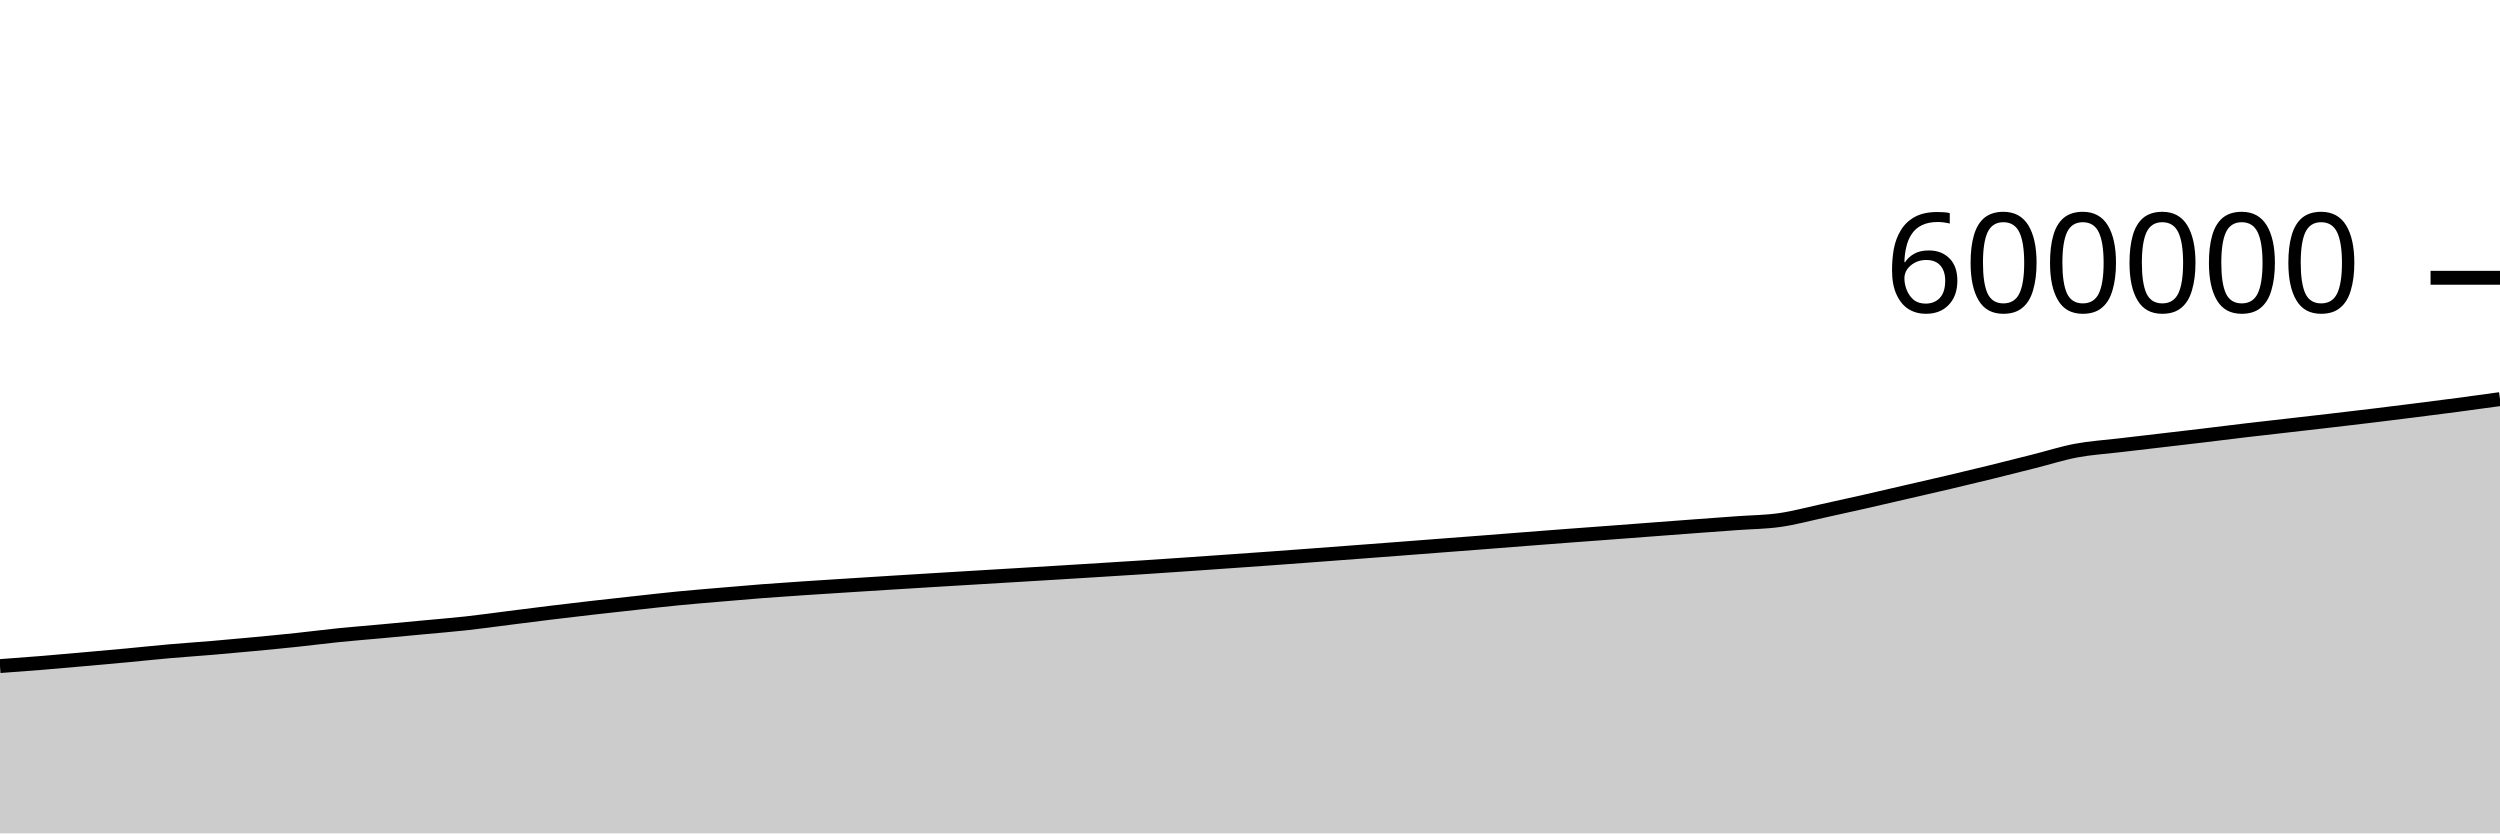
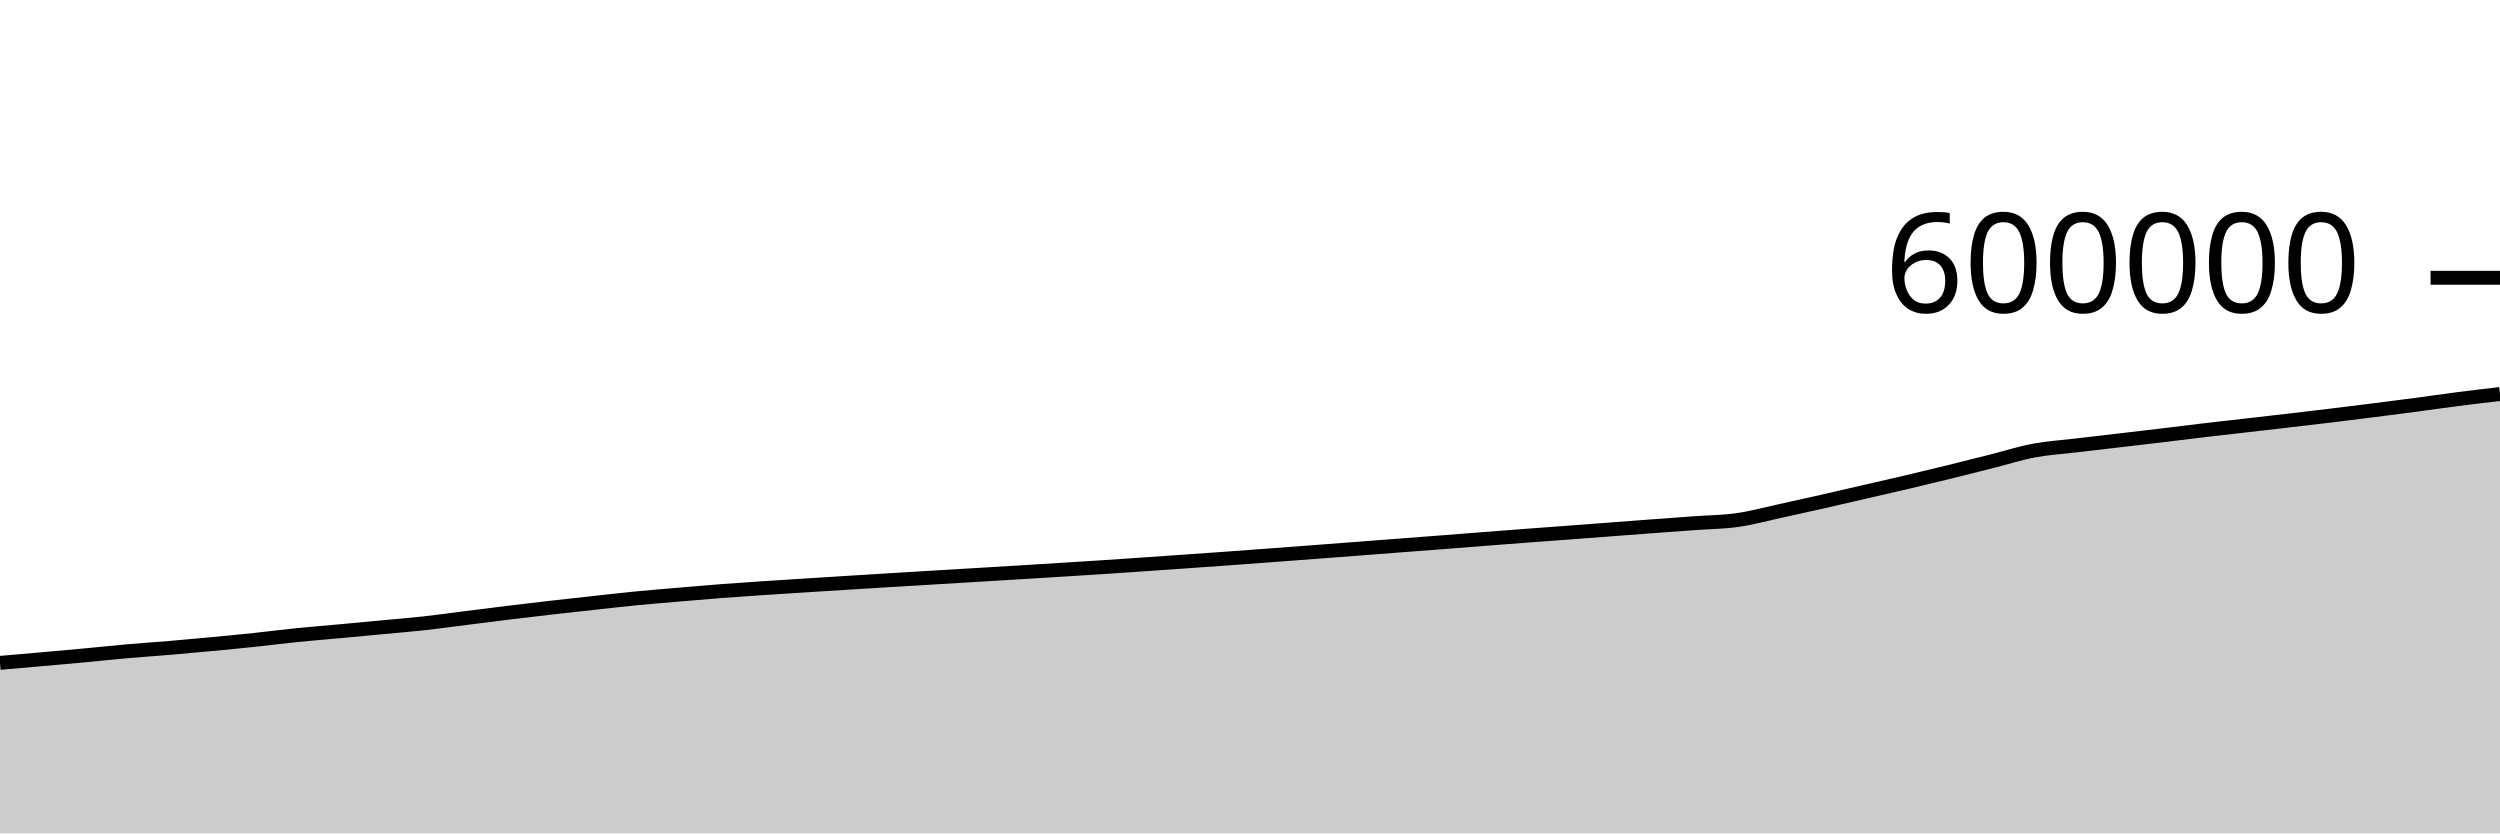
<svg xmlns="http://www.w3.org/2000/svg" viewBox="0 0 180 60">
  <g transform="translate(0,20)">
-     <path class="area" fill="rgba(0, 0, 0, 0.2)" d="M0,27.958C1.017,27.883,2.034,27.809,3.051,27.726C4.068,27.643,5.085,27.55,6.102,27.46C7.119,27.37,8.136,27.281,9.153,27.186C10.169,27.091,11.186,26.98,12.203,26.891C13.22,26.802,14.237,26.736,15.254,26.65C16.271,26.564,17.288,26.471,18.305,26.375C19.322,26.279,20.339,26.182,21.356,26.074C22.373,25.967,23.39,25.833,24.407,25.73C25.424,25.627,26.441,25.549,27.458,25.455C28.475,25.362,29.492,25.265,30.508,25.169C31.525,25.073,32.542,24.993,33.559,24.881C34.576,24.77,35.593,24.626,36.61,24.497C37.627,24.369,38.644,24.237,39.661,24.113C40.678,23.989,41.695,23.869,42.712,23.753C43.729,23.636,44.746,23.527,45.763,23.415C46.78,23.304,47.797,23.185,48.814,23.086C49.831,22.986,50.847,22.905,51.864,22.818C52.881,22.731,53.898,22.642,54.915,22.563C55.932,22.485,56.949,22.417,57.966,22.349C58.983,22.28,60,22.218,61.017,22.153C62.034,22.089,63.051,22.023,64.068,21.96C65.085,21.896,66.102,21.834,67.119,21.772C68.136,21.71,69.153,21.649,70.169,21.588C71.186,21.527,72.203,21.466,73.22,21.405C74.237,21.344,75.254,21.284,76.271,21.221C77.288,21.159,78.305,21.096,79.322,21.032C80.339,20.969,81.356,20.906,82.373,20.84C83.39,20.773,84.407,20.703,85.424,20.634C86.441,20.564,87.458,20.492,88.475,20.421C89.492,20.349,90.508,20.278,91.525,20.205C92.542,20.131,93.559,20.055,94.576,19.979C95.593,19.903,96.61,19.827,97.627,19.75C98.644,19.673,99.661,19.596,100.678,19.519C101.695,19.441,102.712,19.362,103.729,19.284C104.746,19.206,105.763,19.13,106.78,19.051C107.797,18.973,108.814,18.892,109.831,18.812C110.847,18.733,111.864,18.654,112.881,18.577C113.898,18.5,114.915,18.427,115.932,18.351C116.949,18.275,117.966,18.196,118.983,18.12C120,18.043,121.017,17.966,122.034,17.89C123.051,17.815,124.068,17.741,125.085,17.667C126.102,17.593,127.119,17.589,128.136,17.444C129.153,17.3,130.169,17.02,131.186,16.8C132.203,16.579,133.22,16.352,134.237,16.122C135.254,15.891,136.271,15.653,137.288,15.418C138.305,15.184,139.322,14.954,140.339,14.714C141.356,14.475,142.373,14.23,143.39,13.981C144.407,13.731,145.424,13.473,146.441,13.216C147.458,12.96,148.475,12.632,149.492,12.441C150.508,12.25,151.525,12.19,152.542,12.069C153.559,11.948,154.576,11.832,155.593,11.713C156.61,11.594,157.627,11.477,158.644,11.355C159.661,11.234,160.678,11.103,161.695,10.983C162.712,10.863,163.729,10.75,164.746,10.634C165.763,10.517,166.78,10.403,167.797,10.284C168.814,10.166,169.831,10.046,170.847,9.923C171.864,9.799,172.881,9.672,173.898,9.544C174.915,9.415,175.932,9.287,176.949,9.152C177.966,9.017,178.983,8.877,180,8.736L180,40C178.983,40,177.966,40,176.949,40C175.932,40,174.915,40,173.898,40C172.881,40,171.864,40,170.847,40C169.831,40,168.814,40,167.797,40C166.78,40,165.763,40,164.746,40C163.729,40,162.712,40,161.695,40C160.678,40,159.661,40,158.644,40C157.627,40,156.61,40,155.593,40C154.576,40,153.559,40,152.542,40C151.525,40,150.508,40,149.492,40C148.475,40,147.458,40,146.441,40C145.424,40,144.407,40,143.39,40C142.373,40,141.356,40,140.339,40C139.322,40,138.305,40,137.288,40C136.271,40,135.254,40,134.237,40C133.22,40,132.203,40,131.186,40C130.169,40,129.153,40,128.136,40C127.119,40,126.102,40,125.085,40C124.068,40,123.051,40,122.034,40C121.017,40,120,40,118.983,40C117.966,40,116.949,40,115.932,40C114.915,40,113.898,40,112.881,40C111.864,40,110.847,40,109.831,40C108.814,40,107.797,40,106.78,40C105.763,40,104.746,40,103.729,40C102.712,40,101.695,40,100.678,40C99.661,40,98.644,40,97.627,40C96.61,40,95.593,40,94.576,40C93.559,40,92.542,40,91.525,40C90.508,40,89.492,40,88.475,40C87.458,40,86.441,40,85.424,40C84.407,40,83.39,40,82.373,40C81.356,40,80.339,40,79.322,40C78.305,40,77.288,40,76.271,40C75.254,40,74.237,40,73.22,40C72.203,40,71.186,40,70.169,40C69.153,40,68.136,40,67.119,40C66.102,40,65.085,40,64.068,40C63.051,40,62.034,40,61.017,40C60,40,58.983,40,57.966,40C56.949,40,55.932,40,54.915,40C53.898,40,52.881,40,51.864,40C50.847,40,49.831,40,48.814,40C47.797,40,46.78,40,45.763,40C44.746,40,43.729,40,42.712,40C41.695,40,40.678,40,39.661,40C38.644,40,37.627,40,36.61,40C35.593,40,34.576,40,33.559,40C32.542,40,31.525,40,30.508,40C29.492,40,28.475,40,27.458,40C26.441,40,25.424,40,24.407,40C23.39,40,22.373,40,21.356,40C20.339,40,19.322,40,18.305,40C17.288,40,16.271,40,15.254,40C14.237,40,13.22,40,12.203,40C11.186,40,10.169,40,9.153,40C8.136,40,7.119,40,6.102,40C5.085,40,4.068,40,3.051,40C2.034,40,1.017,40,0,40Z" />
-     <path class="line" stroke="black" fill="none" d="M0,27.958C1.017,27.883,2.034,27.809,3.051,27.726C4.068,27.643,5.085,27.55,6.102,27.46C7.119,27.37,8.136,27.281,9.153,27.186C10.169,27.091,11.186,26.98,12.203,26.891C13.22,26.802,14.237,26.736,15.254,26.65C16.271,26.564,17.288,26.471,18.305,26.375C19.322,26.279,20.339,26.182,21.356,26.074C22.373,25.967,23.39,25.833,24.407,25.73C25.424,25.627,26.441,25.549,27.458,25.455C28.475,25.362,29.492,25.265,30.508,25.169C31.525,25.073,32.542,24.993,33.559,24.881C34.576,24.77,35.593,24.626,36.61,24.497C37.627,24.369,38.644,24.237,39.661,24.113C40.678,23.989,41.695,23.869,42.712,23.753C43.729,23.636,44.746,23.527,45.763,23.415C46.78,23.304,47.797,23.185,48.814,23.086C49.831,22.986,50.847,22.905,51.864,22.818C52.881,22.731,53.898,22.642,54.915,22.563C55.932,22.485,56.949,22.417,57.966,22.349C58.983,22.28,60,22.218,61.017,22.153C62.034,22.089,63.051,22.023,64.068,21.96C65.085,21.896,66.102,21.834,67.119,21.772C68.136,21.71,69.153,21.649,70.169,21.588C71.186,21.527,72.203,21.466,73.22,21.405C74.237,21.344,75.254,21.284,76.271,21.221C77.288,21.159,78.305,21.096,79.322,21.032C80.339,20.969,81.356,20.906,82.373,20.84C83.39,20.773,84.407,20.703,85.424,20.634C86.441,20.564,87.458,20.492,88.475,20.421C89.492,20.349,90.508,20.278,91.525,20.205C92.542,20.131,93.559,20.055,94.576,19.979C95.593,19.903,96.61,19.827,97.627,19.75C98.644,19.673,99.661,19.596,100.678,19.519C101.695,19.441,102.712,19.362,103.729,19.284C104.746,19.206,105.763,19.13,106.78,19.051C107.797,18.973,108.814,18.892,109.831,18.812C110.847,18.733,111.864,18.654,112.881,18.577C113.898,18.5,114.915,18.427,115.932,18.351C116.949,18.275,117.966,18.196,118.983,18.12C120,18.043,121.017,17.966,122.034,17.89C123.051,17.815,124.068,17.741,125.085,17.667C126.102,17.593,127.119,17.589,128.136,17.444C129.153,17.3,130.169,17.02,131.186,16.8C132.203,16.579,133.22,16.352,134.237,16.122C135.254,15.891,136.271,15.653,137.288,15.418C138.305,15.184,139.322,14.954,140.339,14.714C141.356,14.475,142.373,14.23,143.39,13.981C144.407,13.731,145.424,13.473,146.441,13.216C147.458,12.96,148.475,12.632,149.492,12.441C150.508,12.25,151.525,12.19,152.542,12.069C153.559,11.948,154.576,11.832,155.593,11.713C156.61,11.594,157.627,11.477,158.644,11.355C159.661,11.234,160.678,11.103,161.695,10.983C162.712,10.863,163.729,10.75,164.746,10.634C165.763,10.517,166.78,10.403,167.797,10.284C168.814,10.166,169.831,10.046,170.847,9.923C171.864,9.799,172.881,9.672,173.898,9.544C174.915,9.415,175.932,9.287,176.949,9.152C177.966,9.017,178.983,8.877,180,8.736" />
+     <path class="area" fill="rgba(0, 0, 0, 0.2)" d="M0,27.726C1.017,27.638,2.034,27.55,3.051,27.46C4.068,27.37,5.085,27.281,6.102,27.186C7.119,27.091,8.136,26.98,9.153,26.891C10.169,26.802,11.186,26.736,12.203,26.65C13.22,26.564,14.237,26.471,15.254,26.375C16.271,26.279,17.288,26.182,18.305,26.074C19.322,25.967,20.339,25.833,21.356,25.73C22.373,25.627,23.39,25.549,24.407,25.455C25.424,25.362,26.441,25.265,27.458,25.169C28.475,25.073,29.492,24.993,30.508,24.881C31.525,24.77,32.542,24.626,33.559,24.497C34.576,24.369,35.593,24.237,36.61,24.113C37.627,23.989,38.644,23.869,39.661,23.753C40.678,23.636,41.695,23.527,42.712,23.415C43.729,23.304,44.746,23.185,45.763,23.086C46.78,22.986,47.797,22.905,48.814,22.818C49.831,22.731,50.847,22.642,51.864,22.563C52.881,22.485,53.898,22.417,54.915,22.349C55.932,22.28,56.949,22.218,57.966,22.153C58.983,22.089,60,22.023,61.017,21.96C62.034,21.896,63.051,21.834,64.068,21.772C65.085,21.71,66.102,21.649,67.119,21.588C68.136,21.527,69.153,21.466,70.169,21.405C71.186,21.344,72.203,21.284,73.22,21.221C74.237,21.159,75.254,21.096,76.271,21.032C77.288,20.969,78.305,20.906,79.322,20.84C80.339,20.773,81.356,20.703,82.373,20.634C83.39,20.564,84.407,20.492,85.424,20.421C86.441,20.349,87.458,20.278,88.475,20.205C89.492,20.131,90.508,20.055,91.525,19.979C92.542,19.903,93.559,19.827,94.576,19.75C95.593,19.673,96.61,19.596,97.627,19.519C98.644,19.441,99.661,19.362,100.678,19.284C101.695,19.206,102.712,19.13,103.729,19.051C104.746,18.973,105.763,18.892,106.78,18.812C107.797,18.733,108.814,18.654,109.831,18.577C110.847,18.5,111.864,18.427,112.881,18.351C113.898,18.275,114.915,18.196,115.932,18.12C116.949,18.043,117.966,17.966,118.983,17.89C120,17.815,121.017,17.741,122.034,17.667C123.051,17.593,124.068,17.589,125.085,17.444C126.102,17.3,127.119,17.02,128.136,16.8C129.153,16.579,130.169,16.352,131.186,16.122C132.203,15.891,133.22,15.653,134.237,15.418C135.254,15.184,136.271,14.954,137.288,14.714C138.305,14.475,139.322,14.23,140.339,13.981C141.356,13.731,142.373,13.473,143.39,13.216C144.407,12.96,145.424,12.632,146.441,12.441C147.458,12.25,148.475,12.19,149.492,12.069C150.508,11.948,151.525,11.832,152.542,11.713C153.559,11.594,154.576,11.477,155.593,11.355C156.61,11.234,157.627,11.103,158.644,10.983C159.661,10.863,160.678,10.75,161.695,10.634C162.712,10.517,163.729,10.403,164.746,10.284C165.763,10.166,166.78,10.046,167.797,9.923C168.814,9.799,169.831,9.672,170.847,9.544C171.864,9.415,172.881,9.287,173.898,9.152C174.915,9.017,175.932,8.866,176.949,8.736C177.966,8.605,178.983,8.487,180,8.369L180,40C178.983,40,177.966,40,176.949,40C175.932,40,174.915,40,173.898,40C172.881,40,171.864,40,170.847,40C169.831,40,168.814,40,167.797,40C166.78,40,165.763,40,164.746,40C163.729,40,162.712,40,161.695,40C160.678,40,159.661,40,158.644,40C157.627,40,156.61,40,155.593,40C154.576,40,153.559,40,152.542,40C151.525,40,150.508,40,149.492,40C148.475,40,147.458,40,146.441,40C145.424,40,144.407,40,143.39,40C142.373,40,141.356,40,140.339,40C139.322,40,138.305,40,137.288,40C136.271,40,135.254,40,134.237,40C133.22,40,132.203,40,131.186,40C130.169,40,129.153,40,128.136,40C127.119,40,126.102,40,125.085,40C124.068,40,123.051,40,122.034,40C121.017,40,120,40,118.983,40C117.966,40,116.949,40,115.932,40C114.915,40,113.898,40,112.881,40C111.864,40,110.847,40,109.831,40C108.814,40,107.797,40,106.78,40C105.763,40,104.746,40,103.729,40C102.712,40,101.695,40,100.678,40C99.661,40,98.644,40,97.627,40C96.61,40,95.593,40,94.576,40C93.559,40,92.542,40,91.525,40C90.508,40,89.492,40,88.475,40C87.458,40,86.441,40,85.424,40C84.407,40,83.39,40,82.373,40C81.356,40,80.339,40,79.322,40C78.305,40,77.288,40,76.271,40C75.254,40,74.237,40,73.22,40C72.203,40,71.186,40,70.169,40C69.153,40,68.136,40,67.119,40C66.102,40,65.085,40,64.068,40C63.051,40,62.034,40,61.017,40C60,40,58.983,40,57.966,40C56.949,40,55.932,40,54.915,40C53.898,40,52.881,40,51.864,40C50.847,40,49.831,40,48.814,40C47.797,40,46.78,40,45.763,40C44.746,40,43.729,40,42.712,40C41.695,40,40.678,40,39.661,40C38.644,40,37.627,40,36.61,40C35.593,40,34.576,40,33.559,40C32.542,40,31.525,40,30.508,40C29.492,40,28.475,40,27.458,40C26.441,40,25.424,40,24.407,40C23.39,40,22.373,40,21.356,40C20.339,40,19.322,40,18.305,40C17.288,40,16.271,40,15.254,40C14.237,40,13.22,40,12.203,40C11.186,40,10.169,40,9.153,40C8.136,40,7.119,40,6.102,40C5.085,40,4.068,40,3.051,40C2.034,40,1.017,40,0,40Z" />
+     <path class="line" stroke="black" fill="none" d="M0,27.726C1.017,27.638,2.034,27.55,3.051,27.46C4.068,27.37,5.085,27.281,6.102,27.186C7.119,27.091,8.136,26.98,9.153,26.891C10.169,26.802,11.186,26.736,12.203,26.65C13.22,26.564,14.237,26.471,15.254,26.375C16.271,26.279,17.288,26.182,18.305,26.074C19.322,25.967,20.339,25.833,21.356,25.73C22.373,25.627,23.39,25.549,24.407,25.455C25.424,25.362,26.441,25.265,27.458,25.169C28.475,25.073,29.492,24.993,30.508,24.881C31.525,24.77,32.542,24.626,33.559,24.497C34.576,24.369,35.593,24.237,36.61,24.113C37.627,23.989,38.644,23.869,39.661,23.753C40.678,23.636,41.695,23.527,42.712,23.415C43.729,23.304,44.746,23.185,45.763,23.086C46.78,22.986,47.797,22.905,48.814,22.818C49.831,22.731,50.847,22.642,51.864,22.563C52.881,22.485,53.898,22.417,54.915,22.349C55.932,22.28,56.949,22.218,57.966,22.153C58.983,22.089,60,22.023,61.017,21.96C62.034,21.896,63.051,21.834,64.068,21.772C65.085,21.71,66.102,21.649,67.119,21.588C68.136,21.527,69.153,21.466,70.169,21.405C71.186,21.344,72.203,21.284,73.22,21.221C74.237,21.159,75.254,21.096,76.271,21.032C77.288,20.969,78.305,20.906,79.322,20.84C80.339,20.773,81.356,20.703,82.373,20.634C83.39,20.564,84.407,20.492,85.424,20.421C86.441,20.349,87.458,20.278,88.475,20.205C89.492,20.131,90.508,20.055,91.525,19.979C92.542,19.903,93.559,19.827,94.576,19.75C95.593,19.673,96.61,19.596,97.627,19.519C98.644,19.441,99.661,19.362,100.678,19.284C101.695,19.206,102.712,19.13,103.729,19.051C104.746,18.973,105.763,18.892,106.78,18.812C107.797,18.733,108.814,18.654,109.831,18.577C110.847,18.5,111.864,18.427,112.881,18.351C113.898,18.275,114.915,18.196,115.932,18.12C116.949,18.043,117.966,17.966,118.983,17.89C120,17.815,121.017,17.741,122.034,17.667C123.051,17.593,124.068,17.589,125.085,17.444C126.102,17.3,127.119,17.02,128.136,16.8C129.153,16.579,130.169,16.352,131.186,16.122C132.203,15.891,133.22,15.653,134.237,15.418C135.254,15.184,136.271,14.954,137.288,14.714C138.305,14.475,139.322,14.23,140.339,13.981C141.356,13.731,142.373,13.473,143.39,13.216C144.407,12.96,145.424,12.632,146.441,12.441C147.458,12.25,148.475,12.19,149.492,12.069C150.508,11.948,151.525,11.832,152.542,11.713C153.559,11.594,154.576,11.477,155.593,11.355C156.61,11.234,157.627,11.103,158.644,10.983C159.661,10.863,160.678,10.75,161.695,10.634C162.712,10.517,163.729,10.403,164.746,10.284C165.763,10.166,166.78,10.046,167.797,9.923C168.814,9.799,169.831,9.672,170.847,9.544C171.864,9.415,172.881,9.287,173.898,9.152C174.915,9.017,175.932,8.866,176.949,8.736C177.966,8.605,178.983,8.487,180,8.369" />
    <path class="axis-ceiling" stroke-width="1" stroke="black" fill="none" d="M175,0L180,0" />
    <text class="axis-ceiling-label" font-family="sans-serif" text-anchor="end" font-size="10px" x="170" y="2.5">600000</text>
  </g>
</svg>
